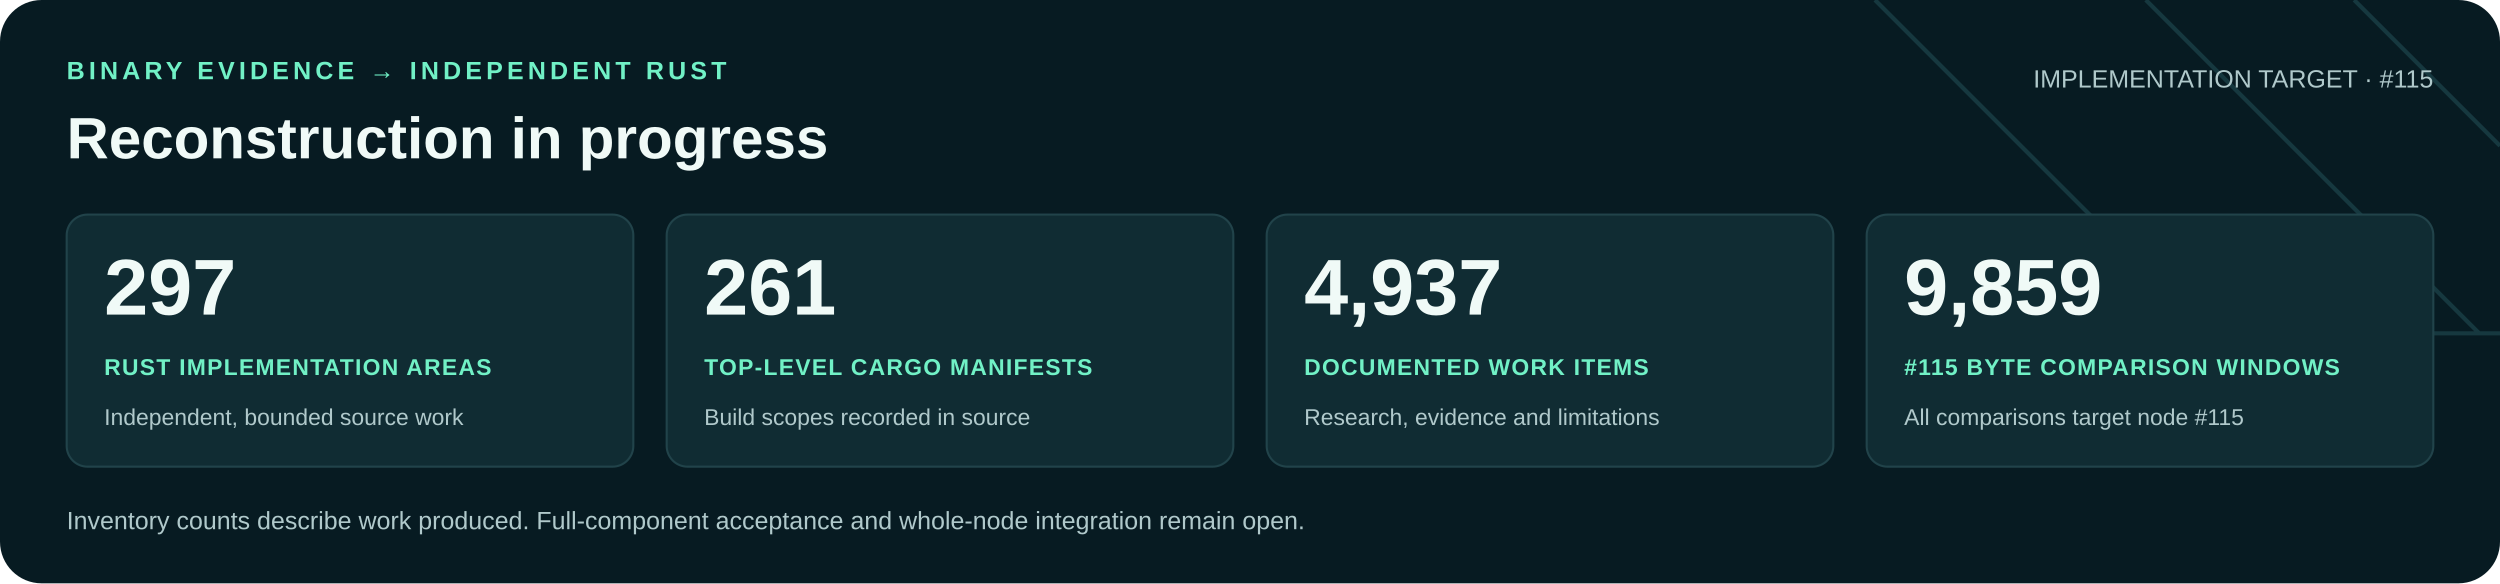
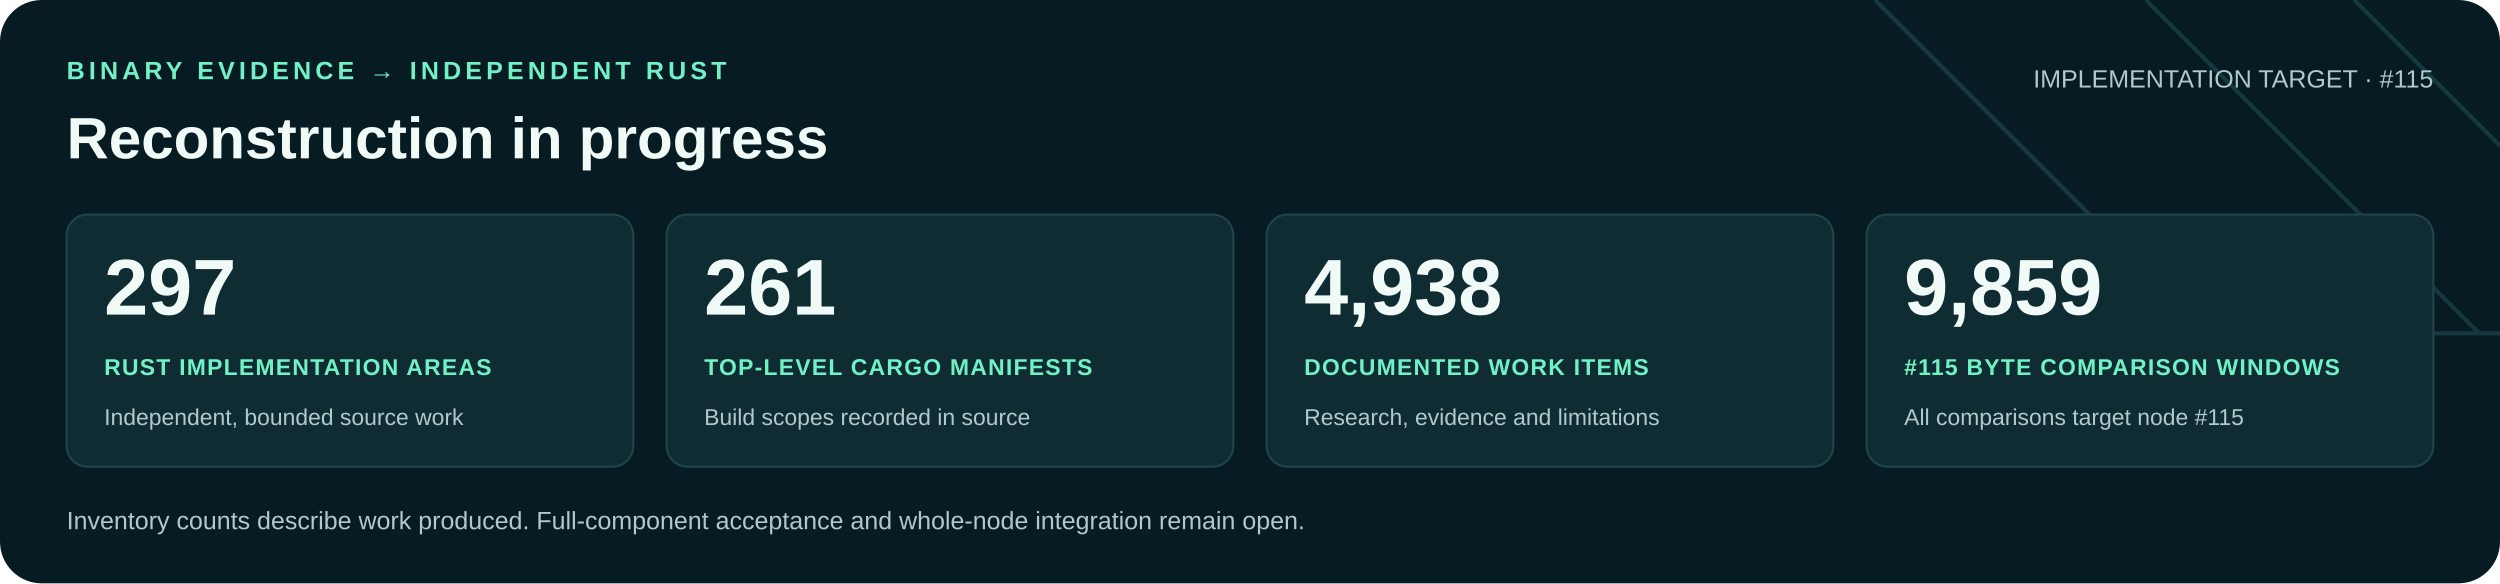
<svg xmlns="http://www.w3.org/2000/svg" width="1200" height="280" viewBox="0 0 1200 280" role="img" aria-labelledby="title desc">
  <rect width="1200" height="280" rx="20" fill="#071b22" />
  <path d="M900 0 1060 160H1200M1030 0 1190 160M1130 0 1200 70" fill="none" stroke="#16383f" stroke-width="2" />
  <g font-family="Arial, Helvetica, sans-serif">
    <text x="32" y="38" fill="#71f1c6" font-size="12" font-weight="700" letter-spacing="2">BINARY EVIDENCE → INDEPENDENT RUST</text>
    <text x="32" y="76" fill="#f0faf7" font-size="28" font-weight="700">Reconstruction in progress</text>
    <text x="1168" y="42" text-anchor="end" fill="#b0c9cb" font-size="12">IMPLEMENTATION TARGET · #115</text>
    <rect x="32" y="103" width="272" height="121" rx="10" fill="#102c33" stroke="#21434a" />
    <text x="50" y="151" fill="#f0faf7" font-size="38" font-weight="700">297</text>
    <text x="50" y="180" fill="#71f1c6" font-size="11" font-weight="700" letter-spacing=".6">RUST IMPLEMENTATION AREAS</text>
    <text x="50" y="204" fill="#b0c9cb" font-size="11">Independent, bounded source work</text>
    <rect x="320" y="103" width="272" height="121" rx="10" fill="#102c33" stroke="#21434a" />
    <text x="338" y="151" fill="#f0faf7" font-size="38" font-weight="700">261</text>
    <text x="338" y="180" fill="#71f1c6" font-size="11" font-weight="700" letter-spacing=".6">TOP-LEVEL CARGO MANIFESTS</text>
    <text x="338" y="204" fill="#b0c9cb" font-size="11">Build scopes recorded in source</text>
    <rect x="608" y="103" width="272" height="121" rx="10" fill="#102c33" stroke="#21434a" />
-     <text x="626" y="151" fill="#f0faf7" font-size="38" font-weight="700">4,937</text>
+     <text x="626" y="151" fill="#f0faf7" font-size="38" font-weight="700">4,938</text>
    <text x="626" y="180" fill="#71f1c6" font-size="11" font-weight="700" letter-spacing=".6">DOCUMENTED WORK ITEMS</text>
    <text x="626" y="204" fill="#b0c9cb" font-size="11">Research, evidence and limitations</text>
    <rect x="896" y="103" width="272" height="121" rx="10" fill="#102c33" stroke="#21434a" />
    <text x="914" y="151" fill="#f0faf7" font-size="38" font-weight="700">9,859</text>
    <text x="914" y="180" fill="#71f1c6" font-size="11" font-weight="700" letter-spacing=".6">#115 BYTE COMPARISON WINDOWS</text>
    <text x="914" y="204" fill="#b0c9cb" font-size="11">All comparisons target node #115</text>
    <text x="32" y="254" fill="#b0c9cb" font-size="12">Inventory counts describe work produced. Full-component acceptance and whole-node integration remain open.</text>
  </g>
</svg>
